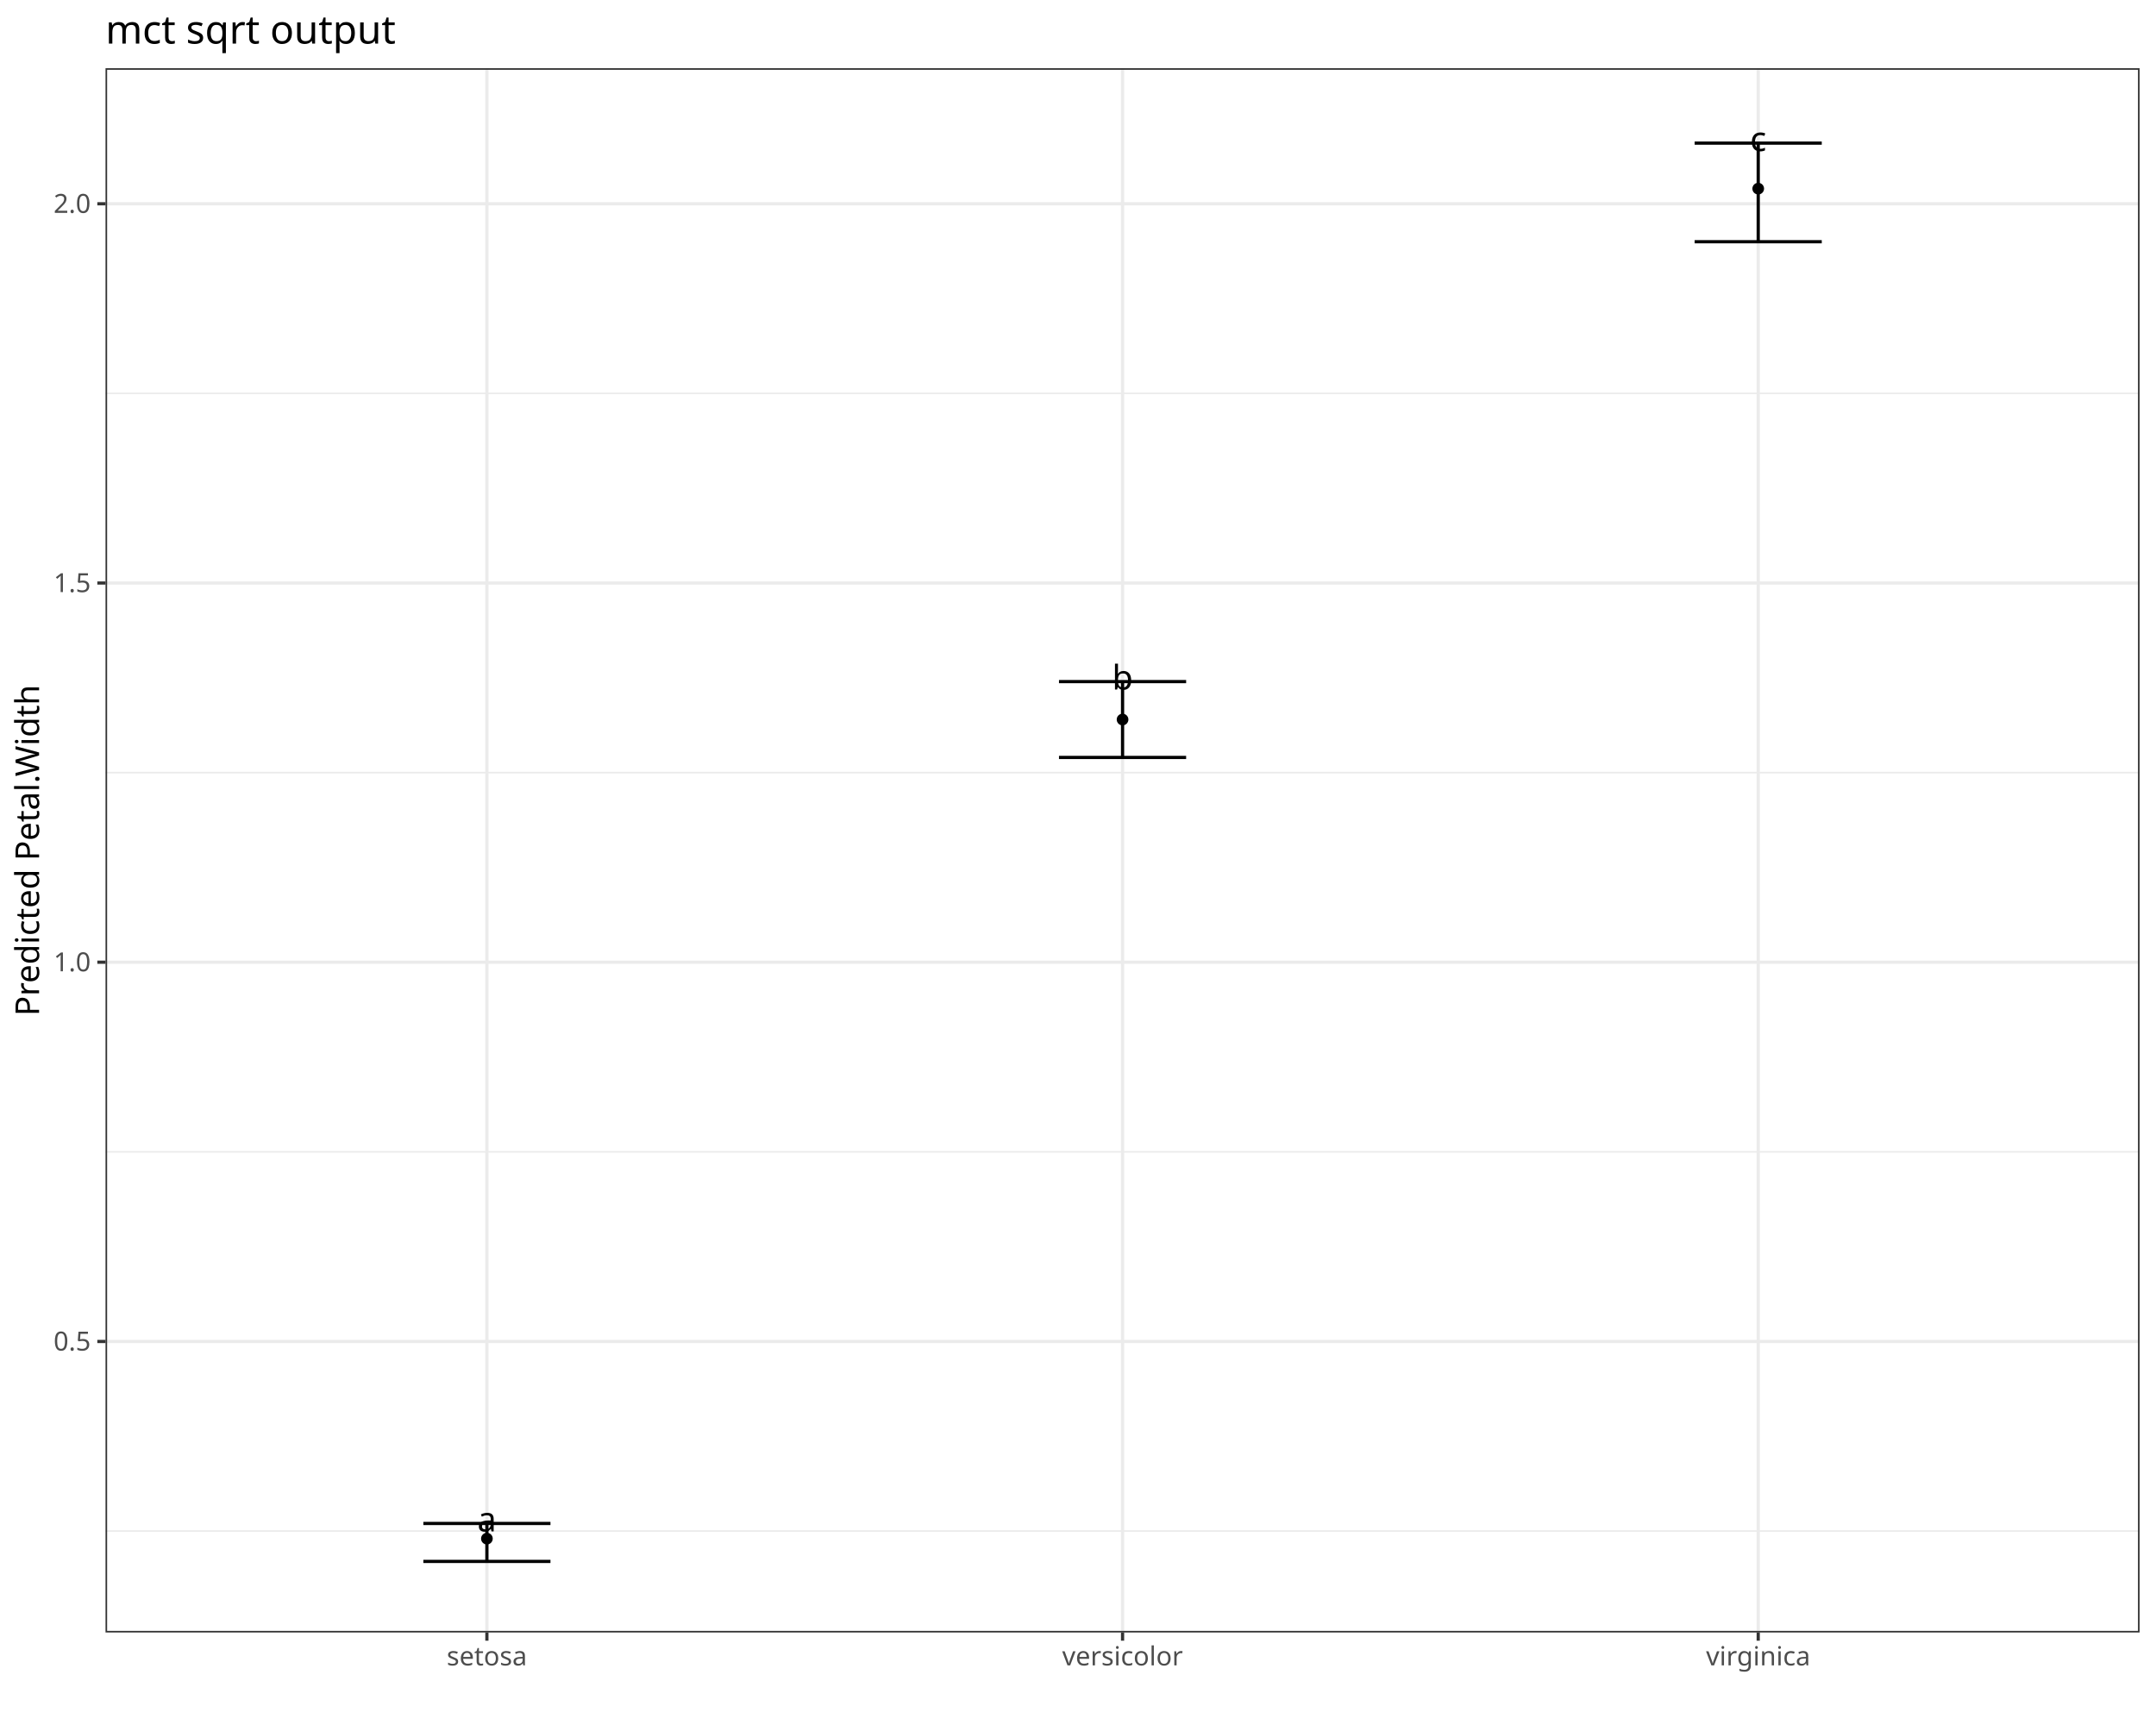
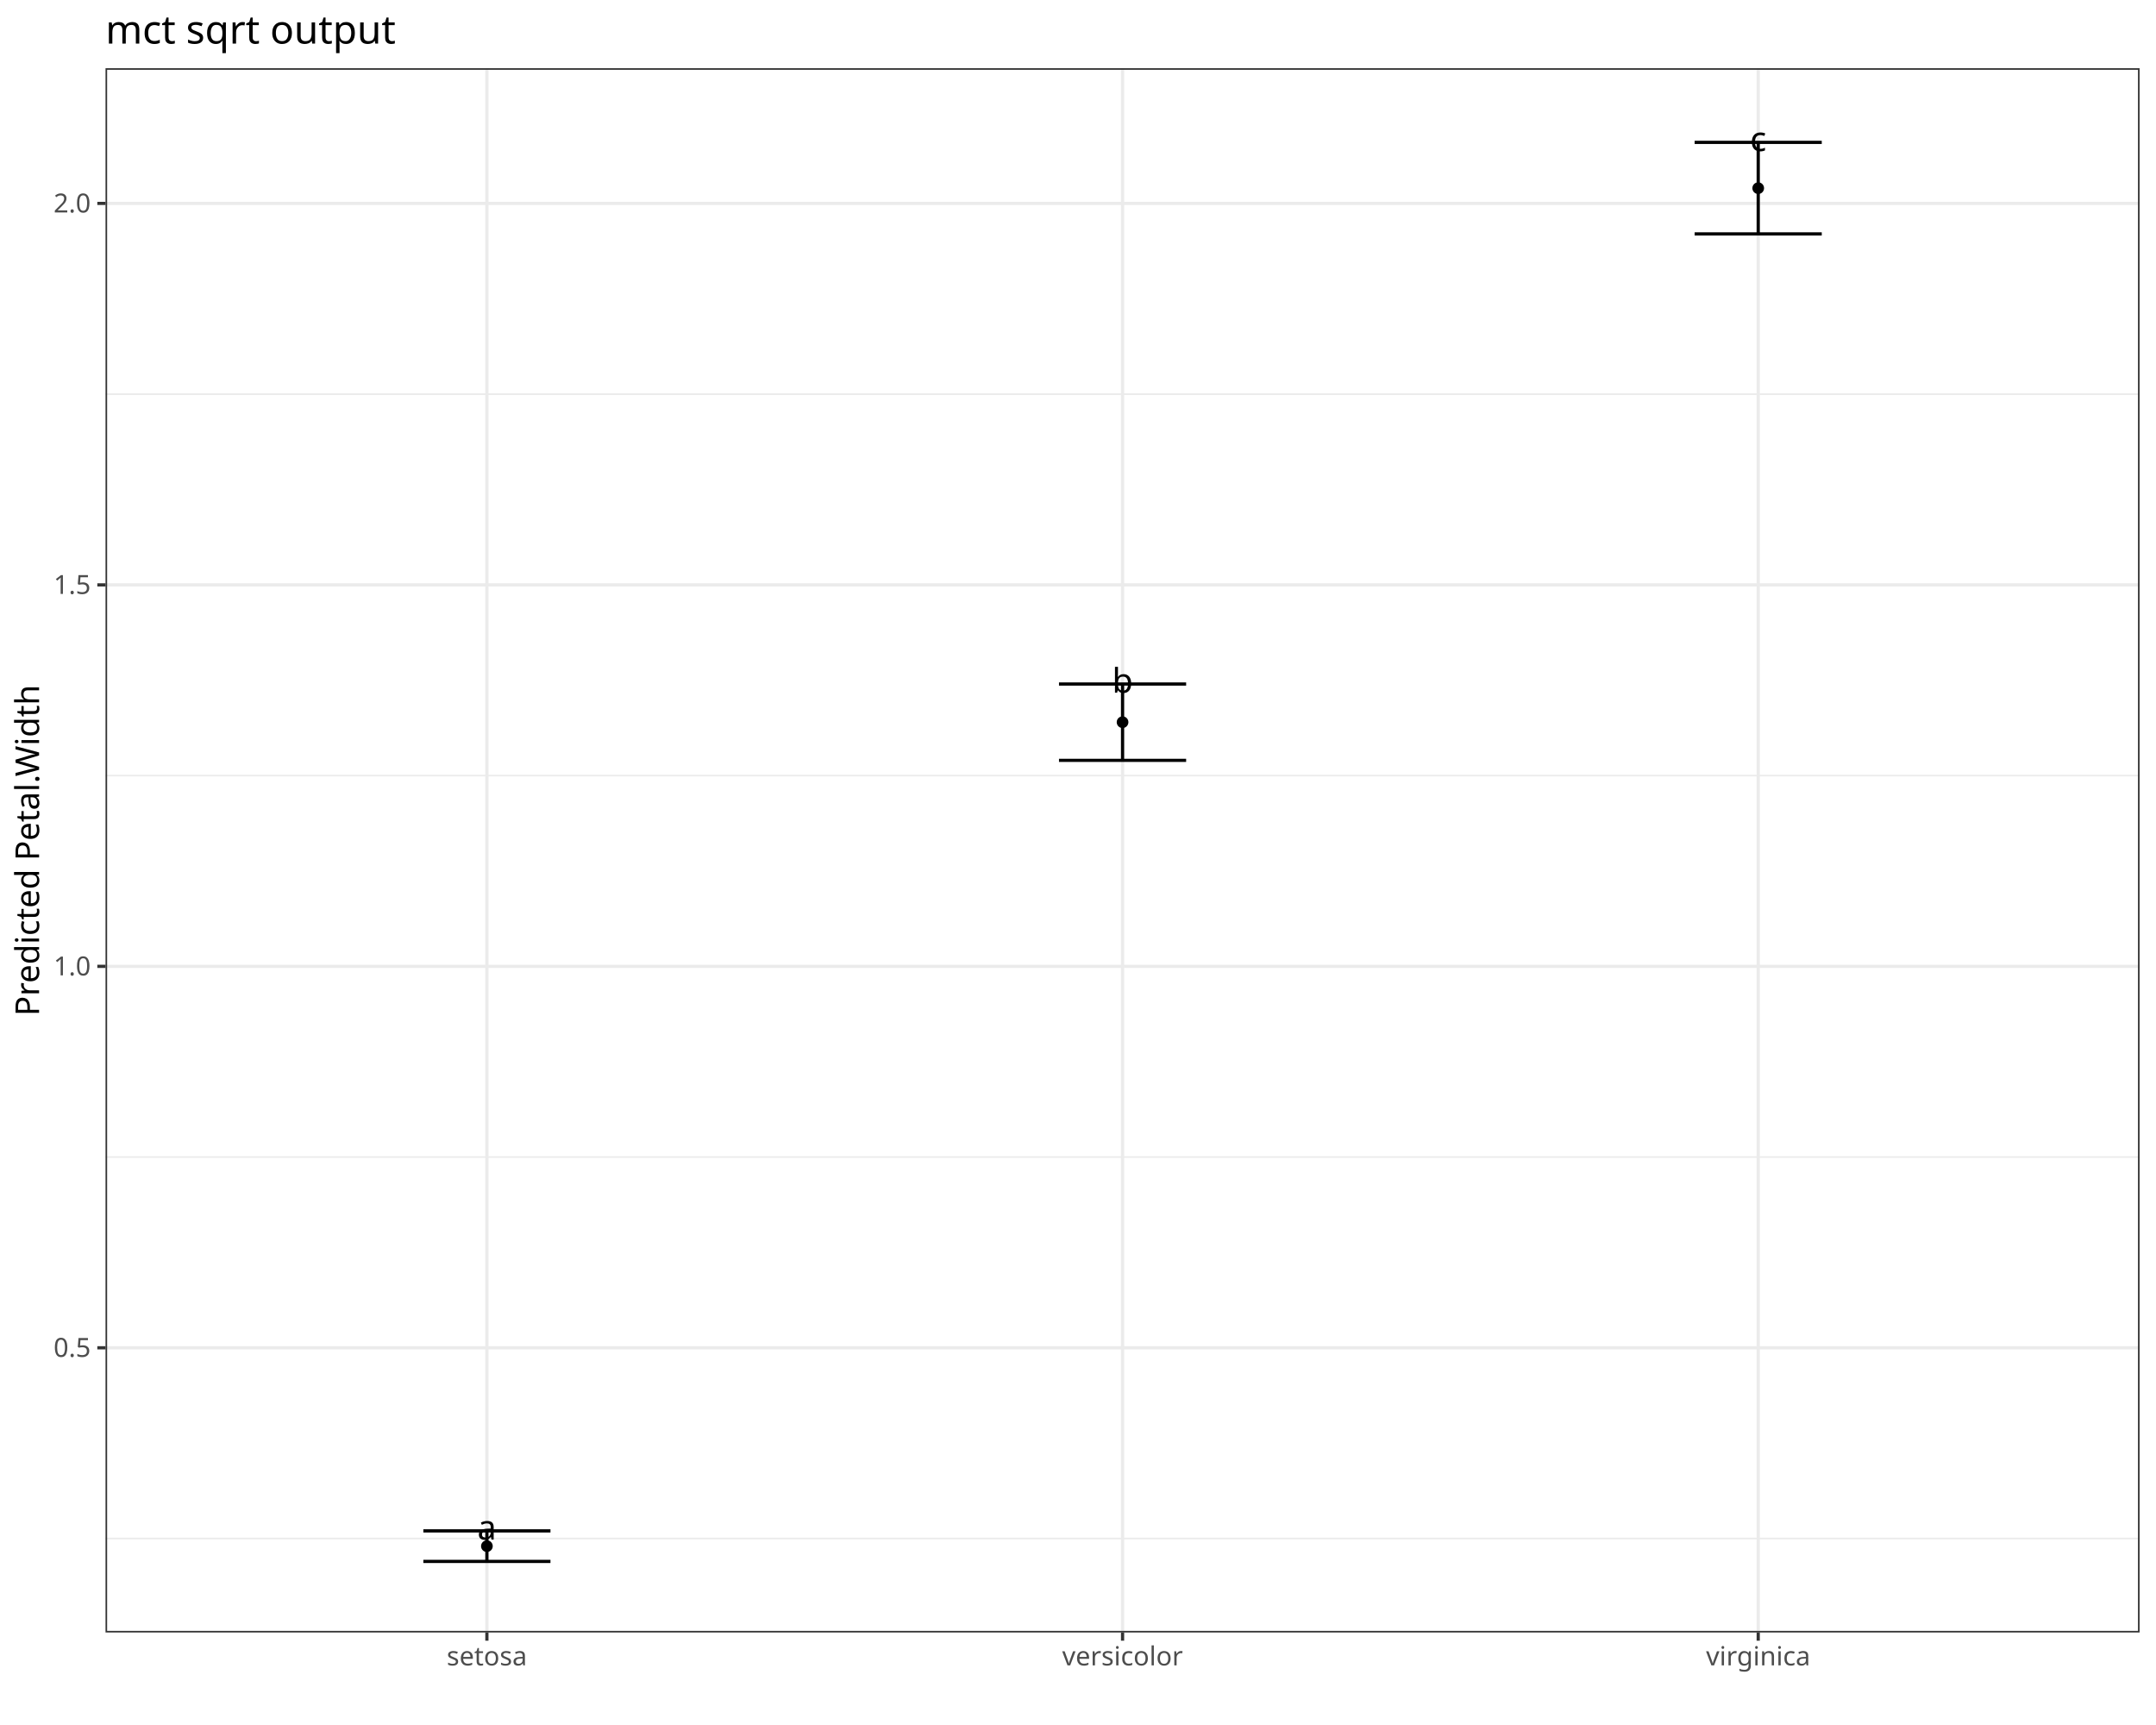
<svg xmlns="http://www.w3.org/2000/svg" class="svglite" data-engine-version="2.0" width="720.00pt" height="576.00pt" viewBox="0 0 720.00 576.00">
  <defs>
    <style type="text/css">
    .svglite line, .svglite polyline, .svglite polygon, .svglite path, .svglite rect, .svglite circle {
      fill: none;
      stroke: #000000;
      stroke-linecap: round;
      stroke-linejoin: round;
      stroke-miterlimit: 10.00;
    }
  </style>
  </defs>
  <rect width="100%" height="100%" style="stroke: none; fill: #FFFFFF;" />
  <defs>
    <clipPath id="cpMC4wMHw3MjAuMDB8MC4wMHw1NzYuMDA=">
      <rect x="0.00" y="0.00" width="720.00" height="576.00" />
    </clipPath>
  </defs>
  <g clip-path="url(#cpMC4wMHw3MjAuMDB8MC4wMHw1NzYuMDA=)">
    <rect x="0.00" y="0.00" width="720.00" height="576.00" style="stroke-width: 1.07; stroke: #FFFFFF; fill: #FFFFFF;" />
  </g>
  <defs>
    <clipPath id="cpMzUuMjR8NzE0LjUyfDIyLjc4fDU0NS4xMQ==">
      <rect x="35.24" y="22.78" width="679.28" height="522.33" />
    </clipPath>
  </defs>
  <g clip-path="url(#cpMzUuMjR8NzE0LjUyfDIyLjc4fDU0NS4xMQ==)">
    <rect x="35.24" y="22.78" width="679.28" height="522.33" style="stroke-width: 1.07; stroke: none; fill: #FFFFFF;" />
-     <polyline points="35.24,511.24 714.52,511.24 " style="stroke-width: 0.53; stroke: #EBEBEB; stroke-linecap: butt;" />
-     <polyline points="35.24,384.62 714.52,384.62 " style="stroke-width: 0.53; stroke: #EBEBEB; stroke-linecap: butt;" />
-     <polyline points="35.24,257.99 714.52,257.99 " style="stroke-width: 0.53; stroke: #EBEBEB; stroke-linecap: butt;" />
-     <polyline points="35.24,131.36 714.52,131.36 " style="stroke-width: 0.53; stroke: #EBEBEB; stroke-linecap: butt;" />
-     <polyline points="35.24,447.93 714.52,447.93 " style="stroke-width: 1.07; stroke: #EBEBEB; stroke-linecap: butt;" />
-     <polyline points="35.24,321.30 714.52,321.30 " style="stroke-width: 1.07; stroke: #EBEBEB; stroke-linecap: butt;" />
-     <polyline points="35.24,194.68 714.52,194.68 " style="stroke-width: 1.07; stroke: #EBEBEB; stroke-linecap: butt;" />
-     <polyline points="35.24,68.05 714.52,68.05 " style="stroke-width: 1.07; stroke: #EBEBEB; stroke-linecap: butt;" />
+     <polyline points="35.24,513.73 714.52,513.73 " style="stroke-width: 0.53; stroke: #EBEBEB; stroke-linecap: butt;" />
+     <polyline points="35.24,386.36 714.52,386.36 " style="stroke-width: 0.53; stroke: #EBEBEB; stroke-linecap: butt;" />
+     <polyline points="35.24,258.98 714.52,258.98 " style="stroke-width: 0.53; stroke: #EBEBEB; stroke-linecap: butt;" />
+     <polyline points="35.24,131.61 714.52,131.61 " style="stroke-width: 0.53; stroke: #EBEBEB; stroke-linecap: butt;" />
+     <polyline points="35.24,450.04 714.52,450.04 " style="stroke-width: 1.07; stroke: #EBEBEB; stroke-linecap: butt;" />
+     <polyline points="35.24,322.67 714.52,322.67 " style="stroke-width: 1.07; stroke: #EBEBEB; stroke-linecap: butt;" />
+     <polyline points="35.24,195.30 714.52,195.30 " style="stroke-width: 1.07; stroke: #EBEBEB; stroke-linecap: butt;" />
+     <polyline points="35.24,67.92 714.52,67.92 " style="stroke-width: 1.07; stroke: #EBEBEB; stroke-linecap: butt;" />
    <polyline points="162.60,545.11 162.60,22.78 " style="stroke-width: 1.07; stroke: #EBEBEB; stroke-linecap: butt;" />
    <polyline points="374.88,545.11 374.88,22.78 " style="stroke-width: 1.07; stroke: #EBEBEB; stroke-linecap: butt;" />
    <polyline points="587.16,545.11 587.16,22.78 " style="stroke-width: 1.07; stroke: #EBEBEB; stroke-linecap: butt;" />
-     <polyline points="141.38,508.71 183.83,508.71 " style="stroke-width: 1.07; stroke-linecap: butt;" />
-     <polyline points="162.60,508.71 162.60,521.37 " style="stroke-width: 1.07; stroke-linecap: butt;" />
+     <polyline points="141.38,511.18 183.83,511.18 " style="stroke-width: 1.07; stroke-linecap: butt;" />
+     <polyline points="162.60,511.18 162.60,521.37 " style="stroke-width: 1.07; stroke-linecap: butt;" />
    <polyline points="141.38,521.37 183.83,521.37 " style="stroke-width: 1.07; stroke-linecap: butt;" />
-     <polyline points="353.65,227.60 396.11,227.60 " style="stroke-width: 1.07; stroke-linecap: butt;" />
-     <polyline points="374.88,227.60 374.88,252.92 " style="stroke-width: 1.07; stroke-linecap: butt;" />
-     <polyline points="353.65,252.92 396.11,252.92 " style="stroke-width: 1.07; stroke-linecap: butt;" />
-     <polyline points="565.93,47.79 608.38,47.79 " style="stroke-width: 1.07; stroke-linecap: butt;" />
-     <polyline points="587.16,47.79 587.16,80.71 " style="stroke-width: 1.07; stroke-linecap: butt;" />
-     <polyline points="565.93,80.71 608.38,80.71 " style="stroke-width: 1.07; stroke-linecap: butt;" />
-     <text x="162.60" y="511.36" text-anchor="middle" style="font-size: 11.38px; font-family: sans;" textLength="6.33px" lengthAdjust="spacingAndGlyphs">a</text>
-     <text x="374.88" y="230.25" text-anchor="middle" style="font-size: 11.38px; font-family: sans;" textLength="6.33px" lengthAdjust="spacingAndGlyphs">b</text>
+     <polyline points="353.65,228.41 396.11,228.41 " style="stroke-width: 1.07; stroke-linecap: butt;" />
+     <polyline points="374.88,228.41 374.88,253.89 " style="stroke-width: 1.07; stroke-linecap: butt;" />
+     <polyline points="353.65,253.89 396.11,253.89 " style="stroke-width: 1.07; stroke-linecap: butt;" />
+     <polyline points="565.93,47.54 608.38,47.54 " style="stroke-width: 1.07; stroke-linecap: butt;" />
+     <polyline points="587.16,47.54 587.16,78.11 " style="stroke-width: 1.07; stroke-linecap: butt;" />
+     <polyline points="565.93,78.11 608.38,78.11 " style="stroke-width: 1.07; stroke-linecap: butt;" />
+     <text x="162.60" y="514.08" text-anchor="middle" style="font-size: 11.38px; font-family: sans;" textLength="6.33px" lengthAdjust="spacingAndGlyphs">a</text>
+     <text x="374.88" y="231.31" text-anchor="middle" style="font-size: 11.38px; font-family: sans;" textLength="6.33px" lengthAdjust="spacingAndGlyphs">b</text>
    <text x="587.16" y="50.44" text-anchor="middle" style="font-size: 11.38px; font-family: sans;" textLength="5.70px" lengthAdjust="spacingAndGlyphs">c</text>
-     <circle cx="162.60" cy="513.77" r="1.95" style="stroke-width: 0.71; stroke: none; fill: #000000;" />
-     <circle cx="374.88" cy="240.26" r="1.95" style="stroke-width: 0.71; stroke: none; fill: #000000;" />
-     <circle cx="587.16" cy="62.99" r="1.95" style="stroke-width: 0.71; stroke: none; fill: #000000;" />
+     <circle cx="162.60" cy="516.28" r="1.95" style="stroke-width: 0.71; stroke: none; fill: #000000;" />
+     <circle cx="374.88" cy="241.15" r="1.95" style="stroke-width: 0.71; stroke: none; fill: #000000;" />
+     <circle cx="587.16" cy="62.83" r="1.95" style="stroke-width: 0.71; stroke: none; fill: #000000;" />
    <rect x="35.24" y="22.78" width="679.28" height="522.33" style="stroke-width: 1.07; stroke: #333333;" />
  </g>
  <g clip-path="url(#cpMC4wMHw3MjAuMDB8MC4wMHw1NzYuMDA=)">
-     <text x="30.31" y="450.96" text-anchor="end" style="font-size: 8.80px; fill: #4D4D4D; font-family: sans;" textLength="12.23px" lengthAdjust="spacingAndGlyphs">0.5</text>
-     <text x="30.31" y="324.33" text-anchor="end" style="font-size: 8.80px; fill: #4D4D4D; font-family: sans;" textLength="12.23px" lengthAdjust="spacingAndGlyphs">1.0</text>
-     <text x="30.31" y="197.71" text-anchor="end" style="font-size: 8.80px; fill: #4D4D4D; font-family: sans;" textLength="12.23px" lengthAdjust="spacingAndGlyphs">1.5</text>
-     <text x="30.31" y="71.08" text-anchor="end" style="font-size: 8.80px; fill: #4D4D4D; font-family: sans;" textLength="12.23px" lengthAdjust="spacingAndGlyphs">2.0</text>
-     <polyline points="32.50,447.93 35.24,447.93 " style="stroke-width: 1.07; stroke: #333333; stroke-linecap: butt;" />
-     <polyline points="32.50,321.30 35.24,321.30 " style="stroke-width: 1.07; stroke: #333333; stroke-linecap: butt;" />
-     <polyline points="32.50,194.68 35.24,194.68 " style="stroke-width: 1.07; stroke: #333333; stroke-linecap: butt;" />
-     <polyline points="32.50,68.05 35.24,68.05 " style="stroke-width: 1.07; stroke: #333333; stroke-linecap: butt;" />
+     <text x="30.31" y="453.07" text-anchor="end" style="font-size: 8.80px; fill: #4D4D4D; font-family: sans;" textLength="12.23px" lengthAdjust="spacingAndGlyphs">0.5</text>
+     <text x="30.31" y="325.70" text-anchor="end" style="font-size: 8.80px; fill: #4D4D4D; font-family: sans;" textLength="12.23px" lengthAdjust="spacingAndGlyphs">1.0</text>
+     <text x="30.31" y="198.32" text-anchor="end" style="font-size: 8.80px; fill: #4D4D4D; font-family: sans;" textLength="12.23px" lengthAdjust="spacingAndGlyphs">1.5</text>
+     <text x="30.31" y="70.95" text-anchor="end" style="font-size: 8.80px; fill: #4D4D4D; font-family: sans;" textLength="12.23px" lengthAdjust="spacingAndGlyphs">2.0</text>
+     <polyline points="32.50,450.04 35.24,450.04 " style="stroke-width: 1.07; stroke: #333333; stroke-linecap: butt;" />
+     <polyline points="32.50,322.67 35.24,322.67 " style="stroke-width: 1.07; stroke: #333333; stroke-linecap: butt;" />
+     <polyline points="32.50,195.30 35.24,195.30 " style="stroke-width: 1.07; stroke: #333333; stroke-linecap: butt;" />
+     <polyline points="32.50,67.92 35.24,67.92 " style="stroke-width: 1.07; stroke: #333333; stroke-linecap: butt;" />
    <polyline points="162.60,547.85 162.60,545.11 " style="stroke-width: 1.07; stroke: #333333; stroke-linecap: butt;" />
    <polyline points="374.88,547.85 374.88,545.11 " style="stroke-width: 1.07; stroke: #333333; stroke-linecap: butt;" />
    <polyline points="587.16,547.85 587.16,545.11 " style="stroke-width: 1.07; stroke: #333333; stroke-linecap: butt;" />
    <text x="162.60" y="556.10" text-anchor="middle" style="font-size: 8.80px; fill: #4D4D4D; font-family: sans;" textLength="25.94px" lengthAdjust="spacingAndGlyphs">setosa</text>
    <text x="374.88" y="556.10" text-anchor="middle" style="font-size: 8.80px; fill: #4D4D4D; font-family: sans;" textLength="37.66px" lengthAdjust="spacingAndGlyphs">versicolor</text>
    <text x="587.16" y="556.10" text-anchor="middle" style="font-size: 8.80px; fill: #4D4D4D; font-family: sans;" textLength="32.28px" lengthAdjust="spacingAndGlyphs">virginica</text>
    <text transform="translate(13.05,283.95) rotate(-90)" text-anchor="middle" style="font-size: 11.00px; font-family: sans;" textLength="105.78px" lengthAdjust="spacingAndGlyphs">Predicted Petal.Width</text>
    <text x="35.24" y="14.56" style="font-size: 13.20px; font-family: sans;" textLength="87.32px" lengthAdjust="spacingAndGlyphs">mct sqrt output</text>
  </g>
</svg>
